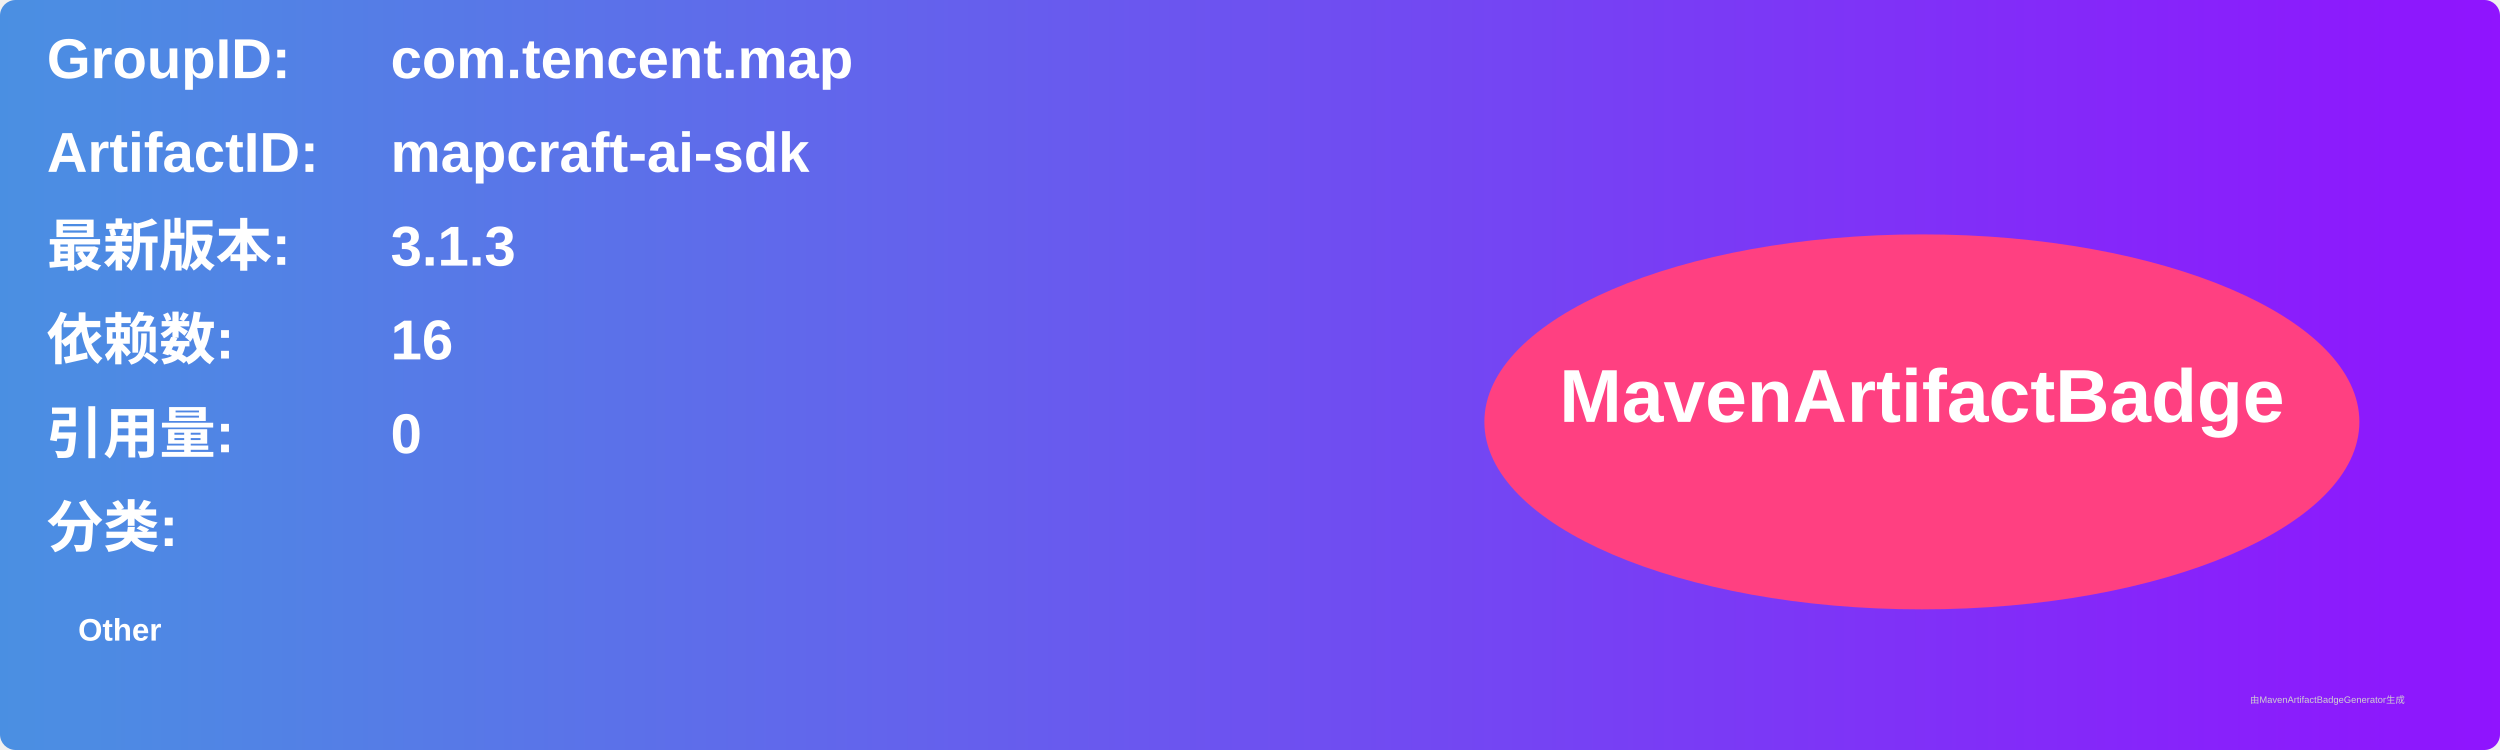
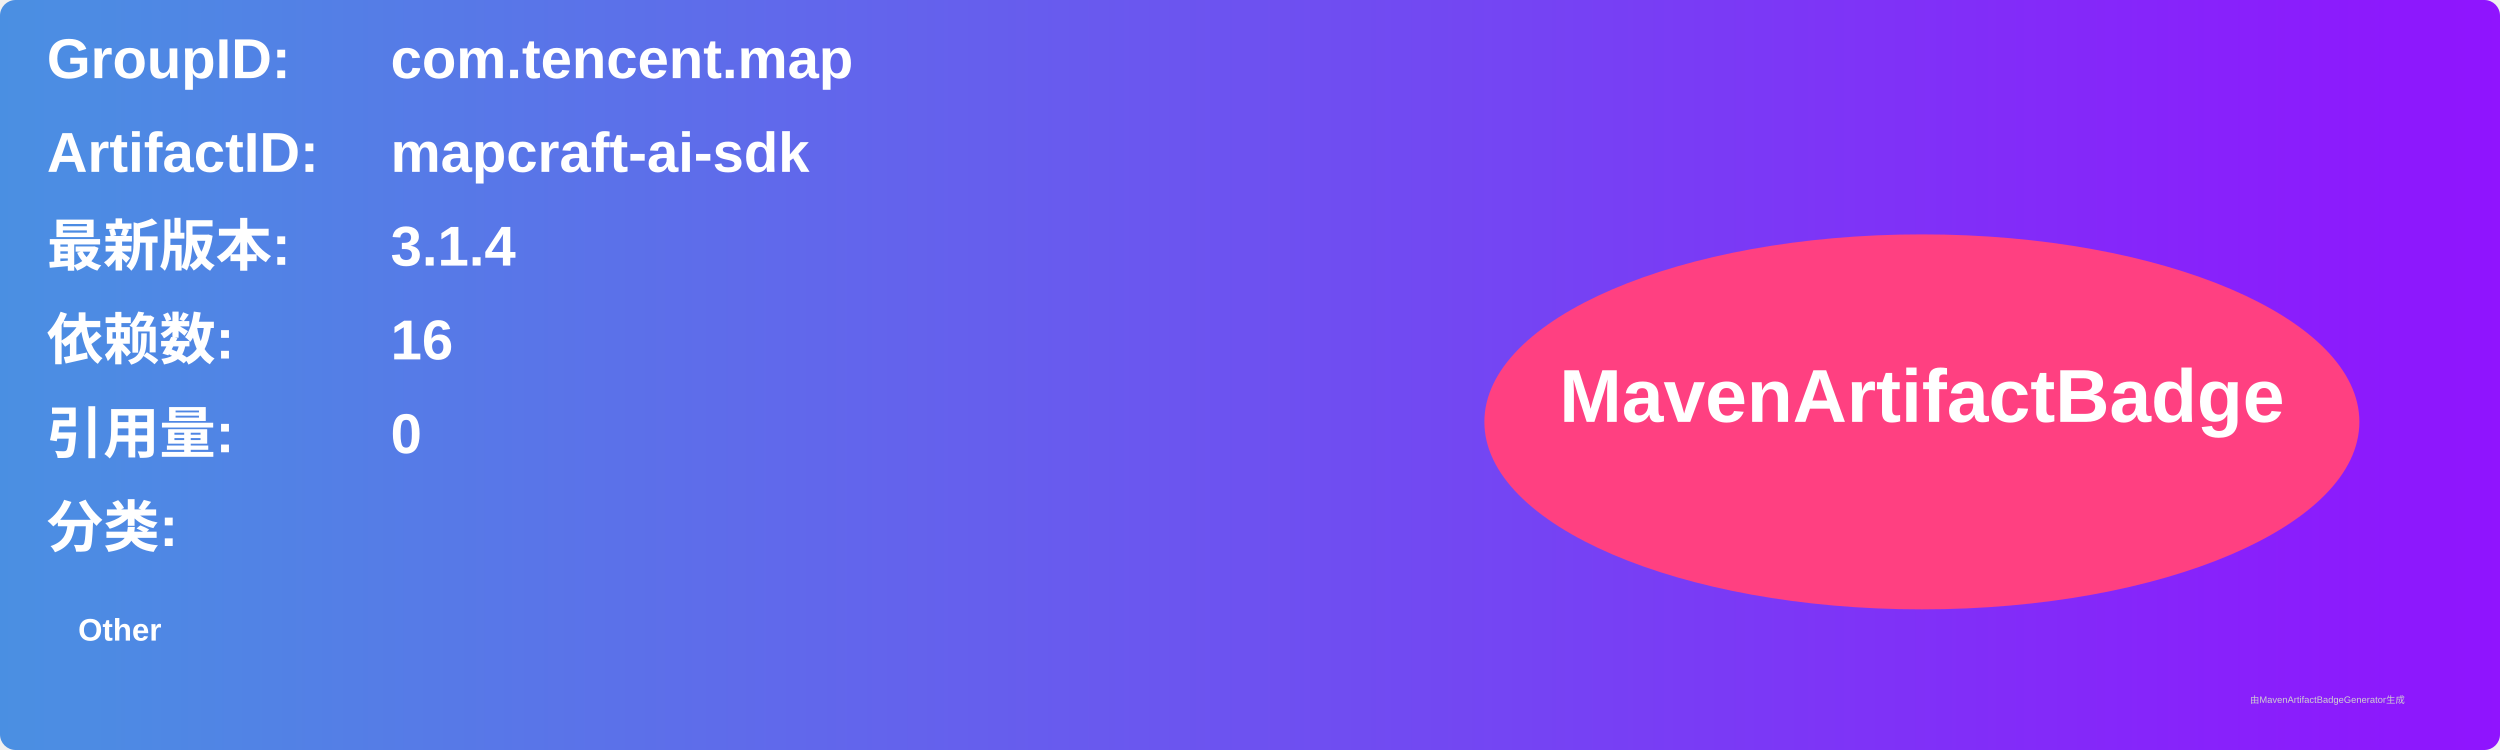
<svg xmlns="http://www.w3.org/2000/svg" width="800" height="240" viewBox="0 0 800 240">
  <linearGradient id="grad" x1="0%" y1="0%" x2="100%" y2="0%">
    <stop offset="0%" stop-color="#4a90e2" />
    <stop offset="100%" stop-color="#9013fe" />
  </linearGradient>
  <rect width="100%" height="100%" rx="5" ry="5" fill="url(#grad)" />
  <g transform="translate(15, 15)">
    <text x="0" y="10" font-family="Arial" font-size="18" fill="white" font-weight="bold" width="260">GroupID:</text>
    <text x="110" y="10" font-family="Arial" font-size="18" fill="white" font-weight="bold" width="460">com.tencent.map</text>
    <text x="0" y="40" font-family="Arial" font-size="18" fill="white" font-weight="bold" width="260">ArtifactID:</text>
    <text x="110" y="40" font-family="Arial" font-size="18" fill="white" font-weight="bold" width="460">mapcraft-ai-sdk</text>
    <text x="0" y="70" font-family="Arial" font-size="18" fill="white" font-weight="bold">最新版本:</text>
    <text x="110" y="70" font-family="Arial" font-size="18" fill="white" font-weight="bold">
-       <tspan font-weight="bold">3.1.3</tspan>
+       <tspan font-weight="bold">3.1.4</tspan>
    </text>
    <text x="0" y="100" font-family="Arial" font-size="18" fill="white" font-weight="bold">依赖数: </text>
    <text x="110" y="100" font-family="Arial" font-size="18" fill="white">
      <tspan font-weight="bold">16</tspan>
    </text>
    <text x="0" y="130" font-family="Arial" font-size="18" fill="white" font-weight="bold">引用量: </text>
    <text x="110" y="130" font-family="Arial" font-size="18" fill="white">
      <tspan font-weight="bold">0</tspan>
    </text>
    <text x="0" y="160" font-family="Arial" font-size="18" fill="white" font-weight="bold">分类:</text>
    <text x="10" y="190" font-family="Arial" font-size="10" fill="white">
      <tspan font-weight="bold">Other</tspan>
    </text>
    <ellipse cx="600" cy="120" rx="140" ry="60" fill="#ff4081" />
    <text x="600" y="120" text-anchor="middle" font-family="Arial" font-size="24" fill="white" font-weight="bold">MavenArtifactBadge</text>
  </g>
  <text x="720" y="225" font-family="Arial" font-size="3" fill="#d0d0d0">由MavenArtifactBadgeGenerator生成</text>
</svg>
